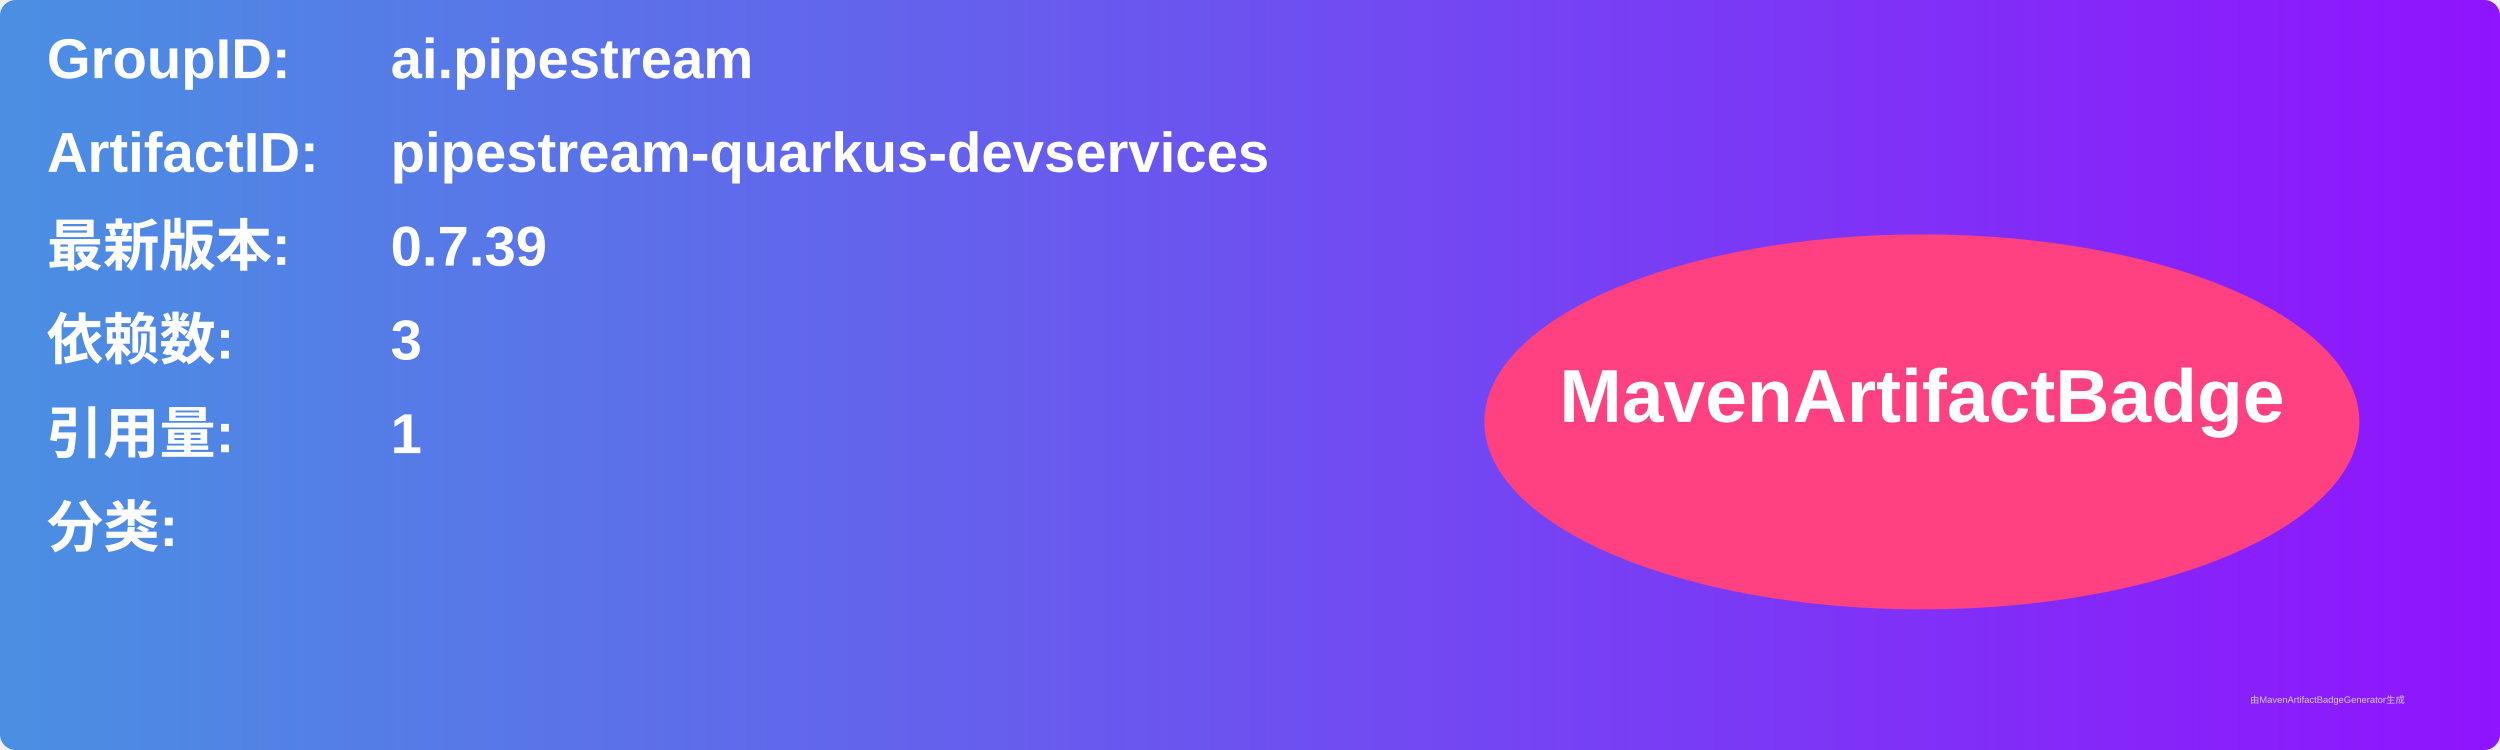
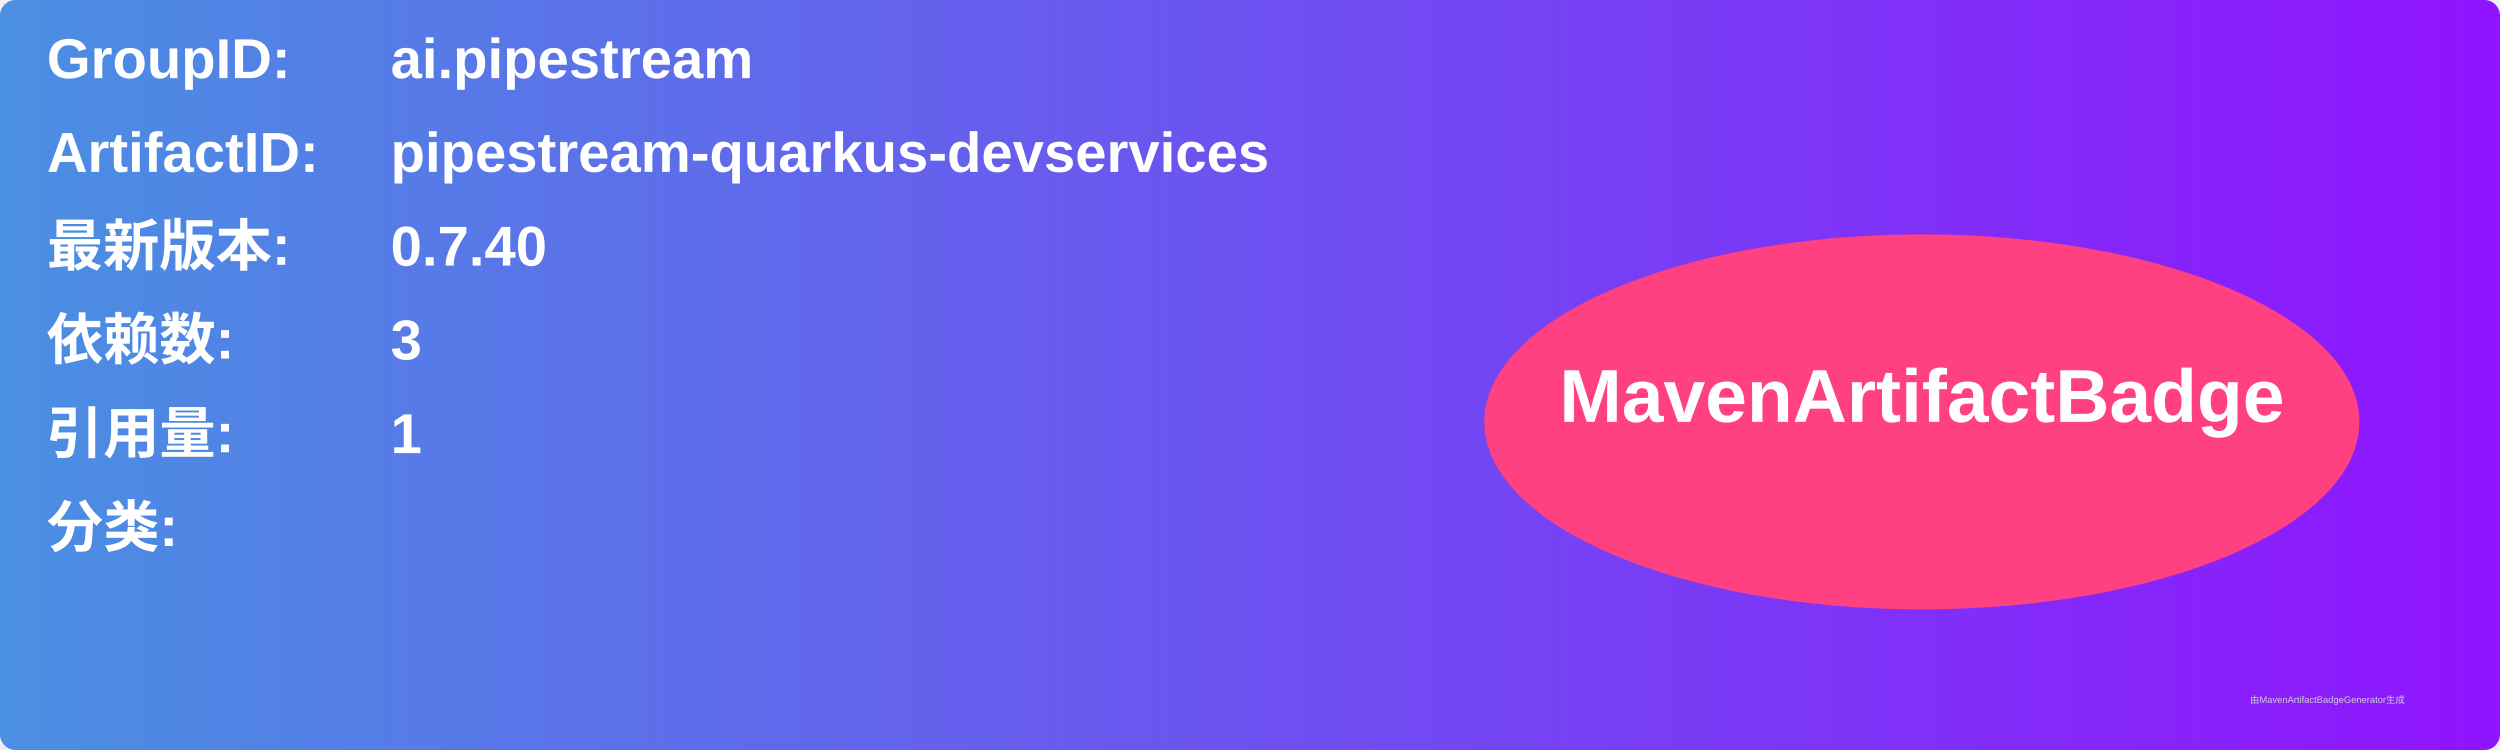
<svg xmlns="http://www.w3.org/2000/svg" width="800" height="240" viewBox="0 0 800 240">
  <linearGradient id="grad" x1="0%" y1="0%" x2="100%" y2="0%">
    <stop offset="0%" stop-color="#4a90e2" />
    <stop offset="100%" stop-color="#9013fe" />
  </linearGradient>
  <rect width="100%" height="100%" rx="5" ry="5" fill="url(#grad)" />
  <g transform="translate(15, 15)">
    <text x="0" y="10" font-family="Arial" font-size="18" fill="white" font-weight="bold" width="260">GroupID:</text>
    <text x="110" y="10" font-family="Arial" font-size="18" fill="white" font-weight="bold" width="460">ai.pipestream</text>
    <text x="0" y="40" font-family="Arial" font-size="18" fill="white" font-weight="bold" width="260">ArtifactID:</text>
    <text x="110" y="40" font-family="Arial" font-size="18" fill="white" font-weight="bold" width="460">pipestream-quarkus-devservices</text>
    <text x="0" y="70" font-family="Arial" font-size="18" fill="white" font-weight="bold">最新版本:</text>
    <text x="110" y="70" font-family="Arial" font-size="18" fill="white" font-weight="bold">
-       <tspan font-weight="bold">0.7.39</tspan>
+       <tspan font-weight="bold">0.7.40</tspan>
    </text>
    <text x="0" y="100" font-family="Arial" font-size="18" fill="white" font-weight="bold">依赖数: </text>
    <text x="110" y="100" font-family="Arial" font-size="18" fill="white">
      <tspan font-weight="bold">3</tspan>
    </text>
    <text x="0" y="130" font-family="Arial" font-size="18" fill="white" font-weight="bold">引用量: </text>
    <text x="110" y="130" font-family="Arial" font-size="18" fill="white">
      <tspan font-weight="bold">1</tspan>
    </text>
    <text x="0" y="160" font-family="Arial" font-size="18" fill="white" font-weight="bold">分类:</text>
    <text x="10" y="190" font-family="Arial" font-size="10" fill="white">
      <tspan font-weight="bold" />
    </text>
    <ellipse cx="600" cy="120" rx="140" ry="60" fill="#ff4081" />
    <text x="600" y="120" text-anchor="middle" font-family="Arial" font-size="24" fill="white" font-weight="bold">MavenArtifactBadge</text>
  </g>
  <text x="720" y="225" font-family="Arial" font-size="3" fill="#d0d0d0">由MavenArtifactBadgeGenerator生成</text>
</svg>
